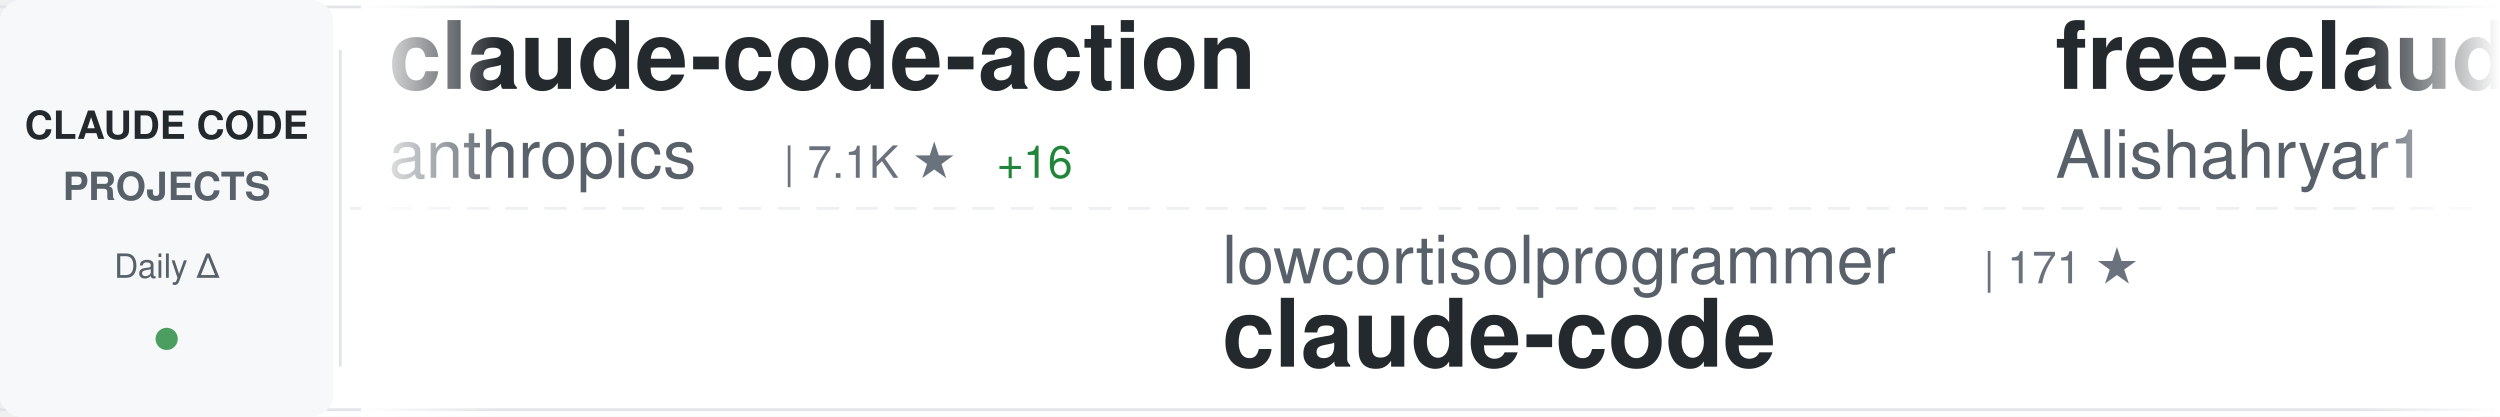
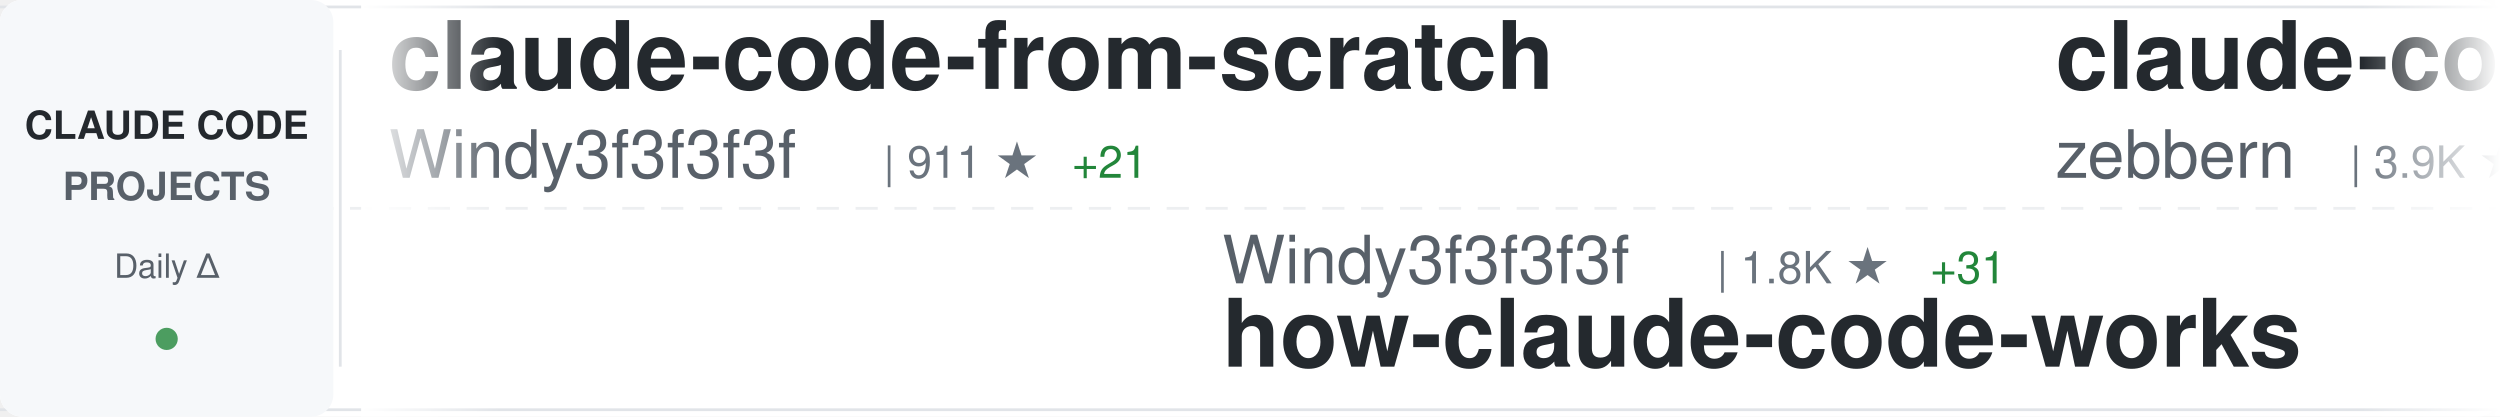
<svg xmlns="http://www.w3.org/2000/svg" width="900" height="150">
  <defs>
    <linearGradient id="awesomeLeftFade" x1="0%" y1="0%" x2="100%" y2="0%">
      <stop offset="0%" style="stop-color:#ffffff;stop-opacity:1" />
      <stop offset="100%" style="stop-color:#ffffff;stop-opacity:0" />
    </linearGradient>
    <linearGradient id="awesomeRightFade" x1="0%" y1="0%" x2="100%" y2="0%">
      <stop offset="0%" style="stop-color:#ffffff;stop-opacity:0" />
      <stop offset="100%" style="stop-color:#ffffff;stop-opacity:1" />
    </linearGradient>
  </defs>
  <rect width="900" height="150" fill="#ffffff" rx="8" />
  <rect x="0" y="2" width="900" height="1" fill="#e1e4e8" />
  <rect x="0" y="147" width="900" height="1" fill="#e1e4e8" />
  <line x1="0" y1="75" x2="900" y2="75" stroke="#e1e4e8" stroke-width="1" stroke-dasharray="8 6" opacity="0.6" />
  <rect x="0" y="0" width="120" height="150" fill="#f6f8fa" rx="8" />
  <text x="60" y="50" font-family="-apple-system, BlinkMacSystemFont, 'Segoe UI', Helvetica, Arial, sans-serif" font-size="14" font-weight="600" fill="#24292e" text-anchor="middle">CLAUDE CODE</text>
  <text x="60" y="72" font-family="-apple-system, BlinkMacSystemFont, 'Segoe UI', Helvetica, Arial, sans-serif" font-size="14" font-weight="600" fill="#586069" text-anchor="middle">PROJECTS</text>
  <text x="60" y="100" font-family="-apple-system, BlinkMacSystemFont, 'Segoe UI', Helvetica, Arial, sans-serif" font-size="12" font-weight="500" fill="#586069" text-anchor="middle">Daily Δ</text>
  <circle cx="60" cy="122" r="4" fill="#22863a" opacity="0.8" />
  <rect x="122" y="18" width="1" height="114" fill="#e1e4e8" />
  <clipPath id="awesomeTickerClip">
    <rect x="130" y="0" width="770" height="150" />
  </clipPath>
  <g clip-path="url(#awesomeTickerClip)">
    <g id="awesomeTickerItems">
      <animateTransform attributeName="transform" attributeType="XML" type="translate" from="0 0" to="-3000 0" dur="54s" repeatCount="indefinite" />
      <g transform="translate(0, 0)">
-         <text x="140" y="32" font-family="-apple-system, BlinkMacSystemFont, 'Segoe UI', Helvetica, Arial, sans-serif" font-size="34" font-weight="600" fill="#24292e">claude-code-action</text>
-         <text x="140" y="64" font-family="-apple-system, BlinkMacSystemFont, 'Segoe UI', Helvetica, Arial, sans-serif" font-size="24" font-weight="400" fill="#586069">anthropics</text>
-         <text x="282" y="64" font-family="-apple-system, BlinkMacSystemFont, 'Segoe UI', Helvetica, Arial, sans-serif" font-size="16" font-weight="500" fill="#6a737d">| 7.1K ★</text>
-         <text x="359" y="64" font-family="-apple-system, BlinkMacSystemFont, 'Segoe UI', Helvetica, Arial, sans-serif" font-size="16" font-weight="500" fill="#22863a"> +16</text>
+         <text x="140" y="32" font-family="-apple-system, BlinkMacSystemFont, 'Segoe UI', Helvetica, Arial, sans-serif" font-size="34" font-weight="600" fill="#24292e">claude-code-from-scratch</text>
+         <text x="140" y="64" font-family="-apple-system, BlinkMacSystemFont, 'Segoe UI', Helvetica, Arial, sans-serif" font-size="24" font-weight="400" fill="#586069">Windy3f3f3f3f</text>
+         <text x="318" y="64" font-family="-apple-system, BlinkMacSystemFont, 'Segoe UI', Helvetica, Arial, sans-serif" font-size="16" font-weight="500" fill="#6a737d">| 911 ★</text>
+         <text x="386" y="64" font-family="-apple-system, BlinkMacSystemFont, 'Segoe UI', Helvetica, Arial, sans-serif" font-size="16" font-weight="500" fill="#22863a"> +21</text>
      </g>
      <g transform="translate(300, 0)">
-         <text x="140" y="102" font-family="-apple-system, BlinkMacSystemFont, 'Segoe UI', Helvetica, Arial, sans-serif" font-size="24" font-weight="400" fill="#586069">lowcortisolprogrammer</text>
-         <text x="414" y="102" font-family="-apple-system, BlinkMacSystemFont, 'Segoe UI', Helvetica, Arial, sans-serif" font-size="16" font-weight="500" fill="#6a737d">| 171 ★</text>
-         <text x="140" y="132" font-family="-apple-system, BlinkMacSystemFont, 'Segoe UI', Helvetica, Arial, sans-serif" font-size="34" font-weight="600" fill="#24292e">claude-code</text>
+         <text x="140" y="102" font-family="-apple-system, BlinkMacSystemFont, 'Segoe UI', Helvetica, Arial, sans-serif" font-size="24" font-weight="400" fill="#586069">Windy3f3f3f3f</text>
+         <text x="318" y="102" font-family="-apple-system, BlinkMacSystemFont, 'Segoe UI', Helvetica, Arial, sans-serif" font-size="16" font-weight="500" fill="#6a737d">| 1.8K ★</text>
+         <text x="395" y="102" font-family="-apple-system, BlinkMacSystemFont, 'Segoe UI', Helvetica, Arial, sans-serif" font-size="16" font-weight="500" fill="#22863a"> +31</text>
+         <text x="140" y="132" font-family="-apple-system, BlinkMacSystemFont, 'Segoe UI', Helvetica, Arial, sans-serif" font-size="34" font-weight="600" fill="#24292e">how-claude-code-works</text>
      </g>
      <g transform="translate(600, 0)">
-         <text x="140" y="32" font-family="-apple-system, BlinkMacSystemFont, 'Segoe UI', Helvetica, Arial, sans-serif" font-size="34" font-weight="600" fill="#24292e">free-claude-code</text>
-         <text x="140" y="64" font-family="-apple-system, BlinkMacSystemFont, 'Segoe UI', Helvetica, Arial, sans-serif" font-size="24" font-weight="400" fill="#586069">Alishahryar1</text>
-         <text x="306" y="64" font-family="-apple-system, BlinkMacSystemFont, 'Segoe UI', Helvetica, Arial, sans-serif" font-size="16" font-weight="500" fill="#6a737d">| 1.9K ★</text>
-         <text x="383" y="64" font-family="-apple-system, BlinkMacSystemFont, 'Segoe UI', Helvetica, Arial, sans-serif" font-size="16" font-weight="500" fill="#22863a"> +19</text>
+         <text x="140" y="32" font-family="-apple-system, BlinkMacSystemFont, 'Segoe UI', Helvetica, Arial, sans-serif" font-size="34" font-weight="600" fill="#24292e">claude-code-guide</text>
+         <text x="140" y="64" font-family="-apple-system, BlinkMacSystemFont, 'Segoe UI', Helvetica, Arial, sans-serif" font-size="24" font-weight="400" fill="#586069">zebbern</text>
+         <text x="246" y="64" font-family="-apple-system, BlinkMacSystemFont, 'Segoe UI', Helvetica, Arial, sans-serif" font-size="16" font-weight="500" fill="#6a737d">| 3.9K ★</text>
+         <text x="323" y="64" font-family="-apple-system, BlinkMacSystemFont, 'Segoe UI', Helvetica, Arial, sans-serif" font-size="16" font-weight="500" fill="#22863a"> +3</text>
      </g>
      <g transform="translate(900, 0)">
-         <text x="140" y="102" font-family="-apple-system, BlinkMacSystemFont, 'Segoe UI', Helvetica, Arial, sans-serif" font-size="24" font-weight="400" fill="#586069">Piebald-AI</text>
-         <text x="282" y="102" font-family="-apple-system, BlinkMacSystemFont, 'Segoe UI', Helvetica, Arial, sans-serif" font-size="16" font-weight="500" fill="#6a737d">| 8.7K ★</text>
-         <text x="359" y="102" font-family="-apple-system, BlinkMacSystemFont, 'Segoe UI', Helvetica, Arial, sans-serif" font-size="16" font-weight="500" fill="#22863a"> +52</text>
-         <text x="140" y="132" font-family="-apple-system, BlinkMacSystemFont, 'Segoe UI', Helvetica, Arial, sans-serif" font-size="34" font-weight="600" fill="#24292e">claude-code-system-promp...</text>
+         <text x="140" y="102" font-family="-apple-system, BlinkMacSystemFont, 'Segoe UI', Helvetica, Arial, sans-serif" font-size="24" font-weight="400" fill="#586069">ponponon</text>
+         <text x="258" y="102" font-family="-apple-system, BlinkMacSystemFont, 'Segoe UI', Helvetica, Arial, sans-serif" font-size="16" font-weight="500" fill="#6a737d">| 2.2K ★</text>
+         <text x="335" y="102" font-family="-apple-system, BlinkMacSystemFont, 'Segoe UI', Helvetica, Arial, sans-serif" font-size="16" font-weight="500" fill="#22863a"> +9</text>
+         <text x="140" y="132" font-family="-apple-system, BlinkMacSystemFont, 'Segoe UI', Helvetica, Arial, sans-serif" font-size="34" font-weight="600" fill="#24292e">claude_code_src</text>
      </g>
      <g transform="translate(1200, 0)">
-         <text x="140" y="32" font-family="-apple-system, BlinkMacSystemFont, 'Segoe UI', Helvetica, Arial, sans-serif" font-size="34" font-weight="600" fill="#24292e">how-claude-code-works</text>
-         <text x="140" y="64" font-family="-apple-system, BlinkMacSystemFont, 'Segoe UI', Helvetica, Arial, sans-serif" font-size="24" font-weight="400" fill="#586069">Windy3f3f3f3f</text>
-         <text x="318" y="64" font-family="-apple-system, BlinkMacSystemFont, 'Segoe UI', Helvetica, Arial, sans-serif" font-size="16" font-weight="500" fill="#6a737d">| 1.8K ★</text>
-         <text x="395" y="64" font-family="-apple-system, BlinkMacSystemFont, 'Segoe UI', Helvetica, Arial, sans-serif" font-size="16" font-weight="500" fill="#22863a"> +34</text>
+         <text x="140" y="32" font-family="-apple-system, BlinkMacSystemFont, 'Segoe UI', Helvetica, Arial, sans-serif" font-size="34" font-weight="600" fill="#24292e">claude-code-tudou</text>
+         <text x="140" y="64" font-family="-apple-system, BlinkMacSystemFont, 'Segoe UI', Helvetica, Arial, sans-serif" font-size="24" font-weight="400" fill="#586069">AICoderTudou</text>
+         <text x="306" y="64" font-family="-apple-system, BlinkMacSystemFont, 'Segoe UI', Helvetica, Arial, sans-serif" font-size="16" font-weight="500" fill="#6a737d">| 478 ★</text>
+         <text x="374" y="64" font-family="-apple-system, BlinkMacSystemFont, 'Segoe UI', Helvetica, Arial, sans-serif" font-size="16" font-weight="500" fill="#22863a"> +4</text>
      </g>
      <g transform="translate(1500, 0)">
-         <text x="140" y="102" font-family="-apple-system, BlinkMacSystemFont, 'Segoe UI', Helvetica, Arial, sans-serif" font-size="24" font-weight="400" fill="#586069">isboyjc</text>
-         <text x="246" y="102" font-family="-apple-system, BlinkMacSystemFont, 'Segoe UI', Helvetica, Arial, sans-serif" font-size="16" font-weight="500" fill="#6a737d">| 147 ★</text>
-         <text x="314" y="102" font-family="-apple-system, BlinkMacSystemFont, 'Segoe UI', Helvetica, Arial, sans-serif" font-size="16" font-weight="500" fill="#22863a"> +1</text>
-         <text x="140" y="132" font-family="-apple-system, BlinkMacSystemFont, 'Segoe UI', Helvetica, Arial, sans-serif" font-size="34" font-weight="600" fill="#24292e">claude-code</text>
+         <text x="140" y="102" font-family="-apple-system, BlinkMacSystemFont, 'Segoe UI', Helvetica, Arial, sans-serif" font-size="24" font-weight="400" fill="#586069">lintsinghua</text>
+         <text x="294" y="102" font-family="-apple-system, BlinkMacSystemFont, 'Segoe UI', Helvetica, Arial, sans-serif" font-size="16" font-weight="500" fill="#6a737d">| 2.7K ★</text>
+         <text x="371" y="102" font-family="-apple-system, BlinkMacSystemFont, 'Segoe UI', Helvetica, Arial, sans-serif" font-size="16" font-weight="500" fill="#22863a"> +52</text>
+         <text x="140" y="132" font-family="-apple-system, BlinkMacSystemFont, 'Segoe UI', Helvetica, Arial, sans-serif" font-size="34" font-weight="600" fill="#24292e">claude-code-book</text>
      </g>
      <g transform="translate(1800, 0)">
-         <text x="140" y="32" font-family="-apple-system, BlinkMacSystemFont, 'Segoe UI', Helvetica, Arial, sans-serif" font-size="34" font-weight="600" fill="#24292e">Claude-Code-Source-Study</text>
-         <text x="140" y="64" font-family="-apple-system, BlinkMacSystemFont, 'Segoe UI', Helvetica, Arial, sans-serif" font-size="24" font-weight="400" fill="#586069">luyao618</text>
-         <text x="258" y="64" font-family="-apple-system, BlinkMacSystemFont, 'Segoe UI', Helvetica, Arial, sans-serif" font-size="16" font-weight="500" fill="#6a737d">| 1.1K ★</text>
-         <text x="335" y="64" font-family="-apple-system, BlinkMacSystemFont, 'Segoe UI', Helvetica, Arial, sans-serif" font-size="16" font-weight="500" fill="#22863a"> +21</text>
+         <text x="140" y="32" font-family="-apple-system, BlinkMacSystemFont, 'Segoe UI', Helvetica, Arial, sans-serif" font-size="34" font-weight="600" fill="#24292e">ralph-claude-code</text>
+         <text x="140" y="64" font-family="-apple-system, BlinkMacSystemFont, 'Segoe UI', Helvetica, Arial, sans-serif" font-size="24" font-weight="400" fill="#586069">frankbria</text>
+         <text x="270" y="64" font-family="-apple-system, BlinkMacSystemFont, 'Segoe UI', Helvetica, Arial, sans-serif" font-size="16" font-weight="500" fill="#6a737d">| 8.7K ★</text>
+         <text x="347" y="64" font-family="-apple-system, BlinkMacSystemFont, 'Segoe UI', Helvetica, Arial, sans-serif" font-size="16" font-weight="500" fill="#22863a"> +24</text>
      </g>
      <g transform="translate(2100, 0)">
-         <text x="140" y="102" font-family="-apple-system, BlinkMacSystemFont, 'Segoe UI', Helvetica, Arial, sans-serif" font-size="24" font-weight="400" fill="#586069">alirezarezvani</text>
-         <text x="330" y="102" font-family="-apple-system, BlinkMacSystemFont, 'Segoe UI', Helvetica, Arial, sans-serif" font-size="16" font-weight="500" fill="#6a737d">| 11.0K ★</text>
-         <text x="416" y="102" font-family="-apple-system, BlinkMacSystemFont, 'Segoe UI', Helvetica, Arial, sans-serif" font-size="16" font-weight="500" fill="#22863a"> +199</text>
-         <text x="140" y="132" font-family="-apple-system, BlinkMacSystemFont, 'Segoe UI', Helvetica, Arial, sans-serif" font-size="34" font-weight="600" fill="#24292e">claude-skills</text>
+         <text x="140" y="102" font-family="-apple-system, BlinkMacSystemFont, 'Segoe UI', Helvetica, Arial, sans-serif" font-size="24" font-weight="400" fill="#586069">eyaltoledano</text>
+         <text x="306" y="102" font-family="-apple-system, BlinkMacSystemFont, 'Segoe UI', Helvetica, Arial, sans-serif" font-size="16" font-weight="500" fill="#6a737d">| 26.5K ★</text>
+         <text x="392" y="102" font-family="-apple-system, BlinkMacSystemFont, 'Segoe UI', Helvetica, Arial, sans-serif" font-size="16" font-weight="500" fill="#22863a"> +29</text>
+         <text x="140" y="132" font-family="-apple-system, BlinkMacSystemFont, 'Segoe UI', Helvetica, Arial, sans-serif" font-size="34" font-weight="600" fill="#24292e">claude-task-master</text>
      </g>
      <g transform="translate(2400, 0)">
-         <text x="140" y="32" font-family="-apple-system, BlinkMacSystemFont, 'Segoe UI', Helvetica, Arial, sans-serif" font-size="34" font-weight="600" fill="#24292e">claude-code-router</text>
-         <text x="140" y="64" font-family="-apple-system, BlinkMacSystemFont, 'Segoe UI', Helvetica, Arial, sans-serif" font-size="24" font-weight="400" fill="#586069">musistudio</text>
-         <text x="282" y="64" font-family="-apple-system, BlinkMacSystemFont, 'Segoe UI', Helvetica, Arial, sans-serif" font-size="16" font-weight="500" fill="#6a737d">| 32.2K ★</text>
-         <text x="368" y="64" font-family="-apple-system, BlinkMacSystemFont, 'Segoe UI', Helvetica, Arial, sans-serif" font-size="16" font-weight="500" fill="#22863a"> +102</text>
+         <text x="140" y="32" font-family="-apple-system, BlinkMacSystemFont, 'Segoe UI', Helvetica, Arial, sans-serif" font-size="34" font-weight="600" fill="#24292e">claude-code-security-rev...</text>
+         <text x="140" y="64" font-family="-apple-system, BlinkMacSystemFont, 'Segoe UI', Helvetica, Arial, sans-serif" font-size="24" font-weight="400" fill="#586069">anthropics</text>
+         <text x="282" y="64" font-family="-apple-system, BlinkMacSystemFont, 'Segoe UI', Helvetica, Arial, sans-serif" font-size="16" font-weight="500" fill="#6a737d">| 4.3K ★</text>
+         <text x="359" y="64" font-family="-apple-system, BlinkMacSystemFont, 'Segoe UI', Helvetica, Arial, sans-serif" font-size="16" font-weight="500" fill="#22863a"> +20</text>
      </g>
      <g transform="translate(2700, 0)">
-         <text x="140" y="102" font-family="-apple-system, BlinkMacSystemFont, 'Segoe UI', Helvetica, Arial, sans-serif" font-size="24" font-weight="400" fill="#586069">obra</text>
-         <text x="210" y="102" font-family="-apple-system, BlinkMacSystemFont, 'Segoe UI', Helvetica, Arial, sans-serif" font-size="16" font-weight="500" fill="#6a737d">| 151.5K ★</text>
-         <text x="305" y="102" font-family="-apple-system, BlinkMacSystemFont, 'Segoe UI', Helvetica, Arial, sans-serif" font-size="16" font-weight="500" fill="#22863a"> +1.9K</text>
-         <text x="140" y="132" font-family="-apple-system, BlinkMacSystemFont, 'Segoe UI', Helvetica, Arial, sans-serif" font-size="34" font-weight="600" fill="#24292e">superpowers</text>
+         <text x="140" y="102" font-family="-apple-system, BlinkMacSystemFont, 'Segoe UI', Helvetica, Arial, sans-serif" font-size="24" font-weight="400" fill="#586069">VoltAgent</text>
+         <text x="270" y="102" font-family="-apple-system, BlinkMacSystemFont, 'Segoe UI', Helvetica, Arial, sans-serif" font-size="16" font-weight="500" fill="#6a737d">| 17.3K ★</text>
+         <text x="356" y="102" font-family="-apple-system, BlinkMacSystemFont, 'Segoe UI', Helvetica, Arial, sans-serif" font-size="16" font-weight="500" fill="#22863a"> +118</text>
+         <text x="140" y="132" font-family="-apple-system, BlinkMacSystemFont, 'Segoe UI', Helvetica, Arial, sans-serif" font-size="34" font-weight="600" fill="#24292e">awesome-claude-code-suba...</text>
      </g>
      <g transform="translate(3000, 0)">
-         <text x="140" y="32" font-family="-apple-system, BlinkMacSystemFont, 'Segoe UI', Helvetica, Arial, sans-serif" font-size="34" font-weight="600" fill="#24292e">claude-code-action</text>
-         <text x="140" y="64" font-family="-apple-system, BlinkMacSystemFont, 'Segoe UI', Helvetica, Arial, sans-serif" font-size="24" font-weight="400" fill="#586069">anthropics</text>
-         <text x="282" y="64" font-family="-apple-system, BlinkMacSystemFont, 'Segoe UI', Helvetica, Arial, sans-serif" font-size="16" font-weight="500" fill="#6a737d">| 7.1K ★</text>
-         <text x="359" y="64" font-family="-apple-system, BlinkMacSystemFont, 'Segoe UI', Helvetica, Arial, sans-serif" font-size="16" font-weight="500" fill="#22863a"> +16</text>
+         <text x="140" y="32" font-family="-apple-system, BlinkMacSystemFont, 'Segoe UI', Helvetica, Arial, sans-serif" font-size="34" font-weight="600" fill="#24292e">claude-code-from-scratch</text>
+         <text x="140" y="64" font-family="-apple-system, BlinkMacSystemFont, 'Segoe UI', Helvetica, Arial, sans-serif" font-size="24" font-weight="400" fill="#586069">Windy3f3f3f3f</text>
+         <text x="318" y="64" font-family="-apple-system, BlinkMacSystemFont, 'Segoe UI', Helvetica, Arial, sans-serif" font-size="16" font-weight="500" fill="#6a737d">| 911 ★</text>
+         <text x="386" y="64" font-family="-apple-system, BlinkMacSystemFont, 'Segoe UI', Helvetica, Arial, sans-serif" font-size="16" font-weight="500" fill="#22863a"> +21</text>
      </g>
      <g transform="translate(3300, 0)">
-         <text x="140" y="102" font-family="-apple-system, BlinkMacSystemFont, 'Segoe UI', Helvetica, Arial, sans-serif" font-size="24" font-weight="400" fill="#586069">lowcortisolprogrammer</text>
-         <text x="414" y="102" font-family="-apple-system, BlinkMacSystemFont, 'Segoe UI', Helvetica, Arial, sans-serif" font-size="16" font-weight="500" fill="#6a737d">| 171 ★</text>
-         <text x="140" y="132" font-family="-apple-system, BlinkMacSystemFont, 'Segoe UI', Helvetica, Arial, sans-serif" font-size="34" font-weight="600" fill="#24292e">claude-code</text>
+         <text x="140" y="102" font-family="-apple-system, BlinkMacSystemFont, 'Segoe UI', Helvetica, Arial, sans-serif" font-size="24" font-weight="400" fill="#586069">Windy3f3f3f3f</text>
+         <text x="318" y="102" font-family="-apple-system, BlinkMacSystemFont, 'Segoe UI', Helvetica, Arial, sans-serif" font-size="16" font-weight="500" fill="#6a737d">| 1.8K ★</text>
+         <text x="395" y="102" font-family="-apple-system, BlinkMacSystemFont, 'Segoe UI', Helvetica, Arial, sans-serif" font-size="16" font-weight="500" fill="#22863a"> +31</text>
+         <text x="140" y="132" font-family="-apple-system, BlinkMacSystemFont, 'Segoe UI', Helvetica, Arial, sans-serif" font-size="34" font-weight="600" fill="#24292e">how-claude-code-works</text>
      </g>
      <g transform="translate(3600, 0)">
-         <text x="140" y="32" font-family="-apple-system, BlinkMacSystemFont, 'Segoe UI', Helvetica, Arial, sans-serif" font-size="34" font-weight="600" fill="#24292e">free-claude-code</text>
-         <text x="140" y="64" font-family="-apple-system, BlinkMacSystemFont, 'Segoe UI', Helvetica, Arial, sans-serif" font-size="24" font-weight="400" fill="#586069">Alishahryar1</text>
-         <text x="306" y="64" font-family="-apple-system, BlinkMacSystemFont, 'Segoe UI', Helvetica, Arial, sans-serif" font-size="16" font-weight="500" fill="#6a737d">| 1.9K ★</text>
-         <text x="383" y="64" font-family="-apple-system, BlinkMacSystemFont, 'Segoe UI', Helvetica, Arial, sans-serif" font-size="16" font-weight="500" fill="#22863a"> +19</text>
+         <text x="140" y="32" font-family="-apple-system, BlinkMacSystemFont, 'Segoe UI', Helvetica, Arial, sans-serif" font-size="34" font-weight="600" fill="#24292e">claude-code-guide</text>
+         <text x="140" y="64" font-family="-apple-system, BlinkMacSystemFont, 'Segoe UI', Helvetica, Arial, sans-serif" font-size="24" font-weight="400" fill="#586069">zebbern</text>
+         <text x="246" y="64" font-family="-apple-system, BlinkMacSystemFont, 'Segoe UI', Helvetica, Arial, sans-serif" font-size="16" font-weight="500" fill="#6a737d">| 3.9K ★</text>
+         <text x="323" y="64" font-family="-apple-system, BlinkMacSystemFont, 'Segoe UI', Helvetica, Arial, sans-serif" font-size="16" font-weight="500" fill="#22863a"> +3</text>
      </g>
      <g transform="translate(3900, 0)">
-         <text x="140" y="102" font-family="-apple-system, BlinkMacSystemFont, 'Segoe UI', Helvetica, Arial, sans-serif" font-size="24" font-weight="400" fill="#586069">Piebald-AI</text>
-         <text x="282" y="102" font-family="-apple-system, BlinkMacSystemFont, 'Segoe UI', Helvetica, Arial, sans-serif" font-size="16" font-weight="500" fill="#6a737d">| 8.7K ★</text>
-         <text x="359" y="102" font-family="-apple-system, BlinkMacSystemFont, 'Segoe UI', Helvetica, Arial, sans-serif" font-size="16" font-weight="500" fill="#22863a"> +52</text>
-         <text x="140" y="132" font-family="-apple-system, BlinkMacSystemFont, 'Segoe UI', Helvetica, Arial, sans-serif" font-size="34" font-weight="600" fill="#24292e">claude-code-system-promp...</text>
+         <text x="140" y="102" font-family="-apple-system, BlinkMacSystemFont, 'Segoe UI', Helvetica, Arial, sans-serif" font-size="24" font-weight="400" fill="#586069">ponponon</text>
+         <text x="258" y="102" font-family="-apple-system, BlinkMacSystemFont, 'Segoe UI', Helvetica, Arial, sans-serif" font-size="16" font-weight="500" fill="#6a737d">| 2.2K ★</text>
+         <text x="335" y="102" font-family="-apple-system, BlinkMacSystemFont, 'Segoe UI', Helvetica, Arial, sans-serif" font-size="16" font-weight="500" fill="#22863a"> +9</text>
+         <text x="140" y="132" font-family="-apple-system, BlinkMacSystemFont, 'Segoe UI', Helvetica, Arial, sans-serif" font-size="34" font-weight="600" fill="#24292e">claude_code_src</text>
      </g>
    </g>
  </g>
  <rect x="130" y="0" width="50" height="150" fill="url(#awesomeLeftFade)" />
  <rect x="850" y="0" width="50" height="150" fill="url(#awesomeRightFade)" />
</svg>
